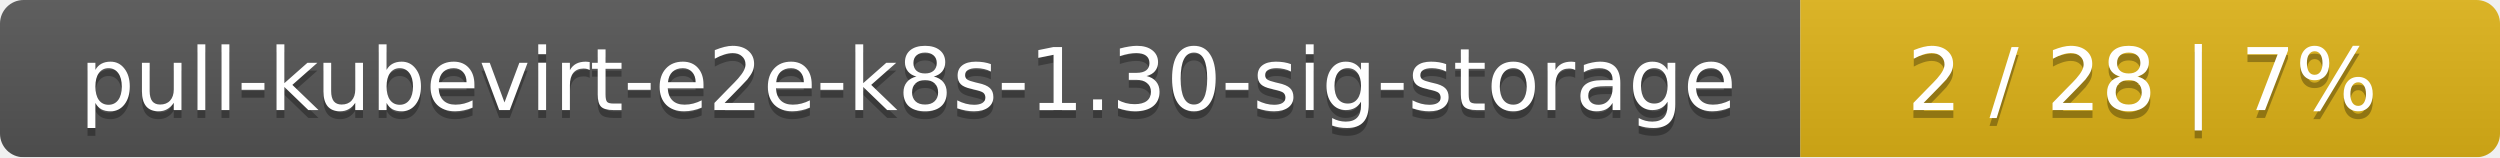
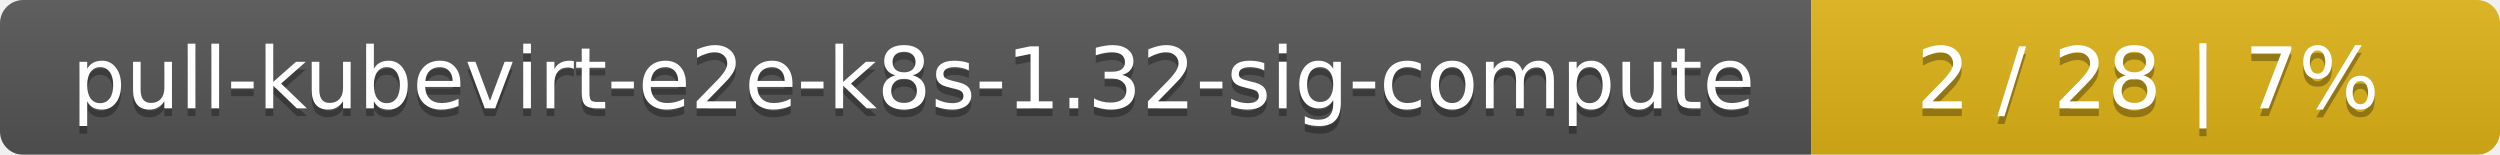
- <svg xmlns="http://www.w3.org/2000/svg" width="318" height="20">
+ <svg xmlns="http://www.w3.org/2000/svg" width="323" height="20">
  <linearGradient id="smooth" x2="0" y2="100%">
    <stop offset="0" stop-color="#bbb" stop-opacity=".1" />
    <stop offset="1" stop-opacity=".1" />
  </linearGradient>
  <mask id="round">
-     <rect width="318" height="20" rx="3" fill="#fff" />
+     <rect width="323" height="20" rx="3" fill="#fff" />
  </mask>
  <g mask="url(#round)">
-     <rect width="229" height="20" fill="#555" />
-     <rect x="229" width="89" height="20" fill="#dfb317" />
-     <rect width="318" height="20" fill="url(#smooth)" />
+     <rect width="234" height="20" fill="#555" />
+     <rect x="234" width="89" height="20" fill="#dfb317" />
+     <rect width="323" height="20" fill="url(#smooth)" />
  </g>
  <g fill="#fff" text-anchor="middle" font-family="DejaVu Sans,Verdana,Geneva,sans-serif" font-size="11">
-     <text x="115.5" y="15" fill="#010101" fill-opacity=".3">pull-kubevirt-e2e-k8s-1.30-sig-storage</text>
-     <text x="115.5" y="14">pull-kubevirt-e2e-k8s-1.30-sig-storage</text>
-     <text x="272.5" y="15" fill="#010101" fill-opacity=".3">2 / 28    |    7%</text>
-     <text x="272.5" y="14">2 / 28    |    7%</text>
+     <text x="118" y="15" fill="#010101" fill-opacity=".3">pull-kubevirt-e2e-k8s-1.32-sig-compute</text>
+     <text x="118" y="14">pull-kubevirt-e2e-k8s-1.32-sig-compute</text>
+     <text x="277.5" y="15" fill="#010101" fill-opacity=".3">2 / 28    |    7%</text>
+     <text x="277.5" y="14">2 / 28    |    7%</text>
  </g>
</svg>
